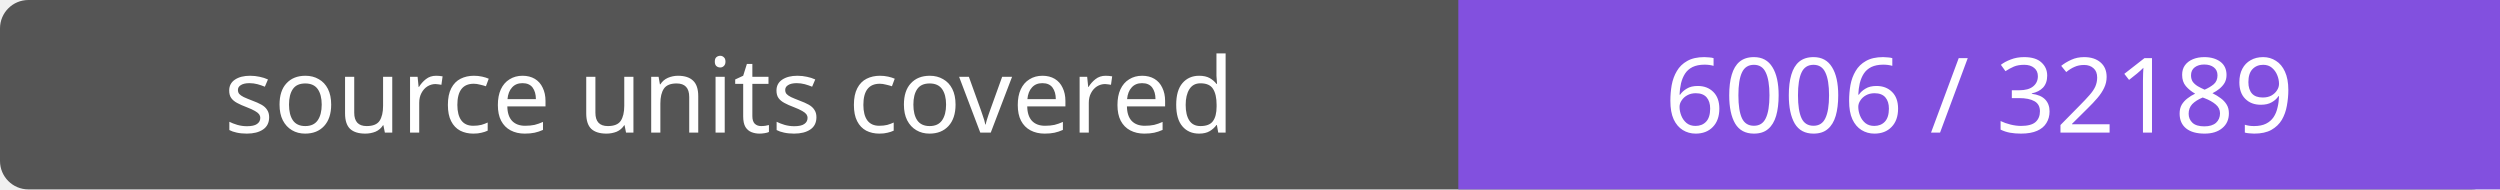
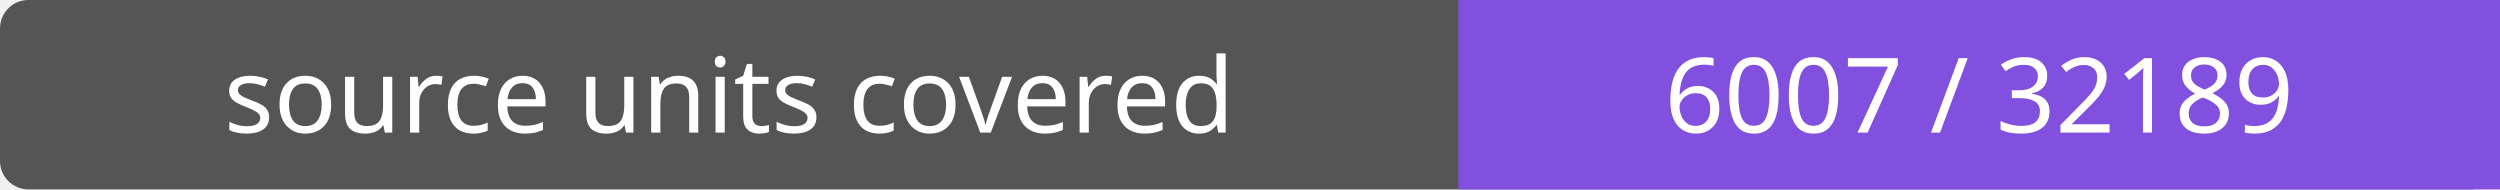
- <svg xmlns="http://www.w3.org/2000/svg" width="264" height="20" role="img" aria-label="source units covered: 6006 / 32189">
+ <svg xmlns="http://www.w3.org/2000/svg" width="264" height="20" role="img" aria-label="source units covered: 6007 / 32189">
  <rect width="264" height="20" rx="3" fill="#555" />
  <path fill="#8250df" d="M154 0h110v20H154z" />
  <g fill="#fff" text-anchor="middle" font-family="Verdana,sans-serif" font-size="11">
    <text x="77.0" y="14">source units covered</text>
-     <text x="209.0" y="14">6006 / 32189</text>
+     <text x="209.0" y="14">6007 / 32189</text>
  </g>
</svg>
